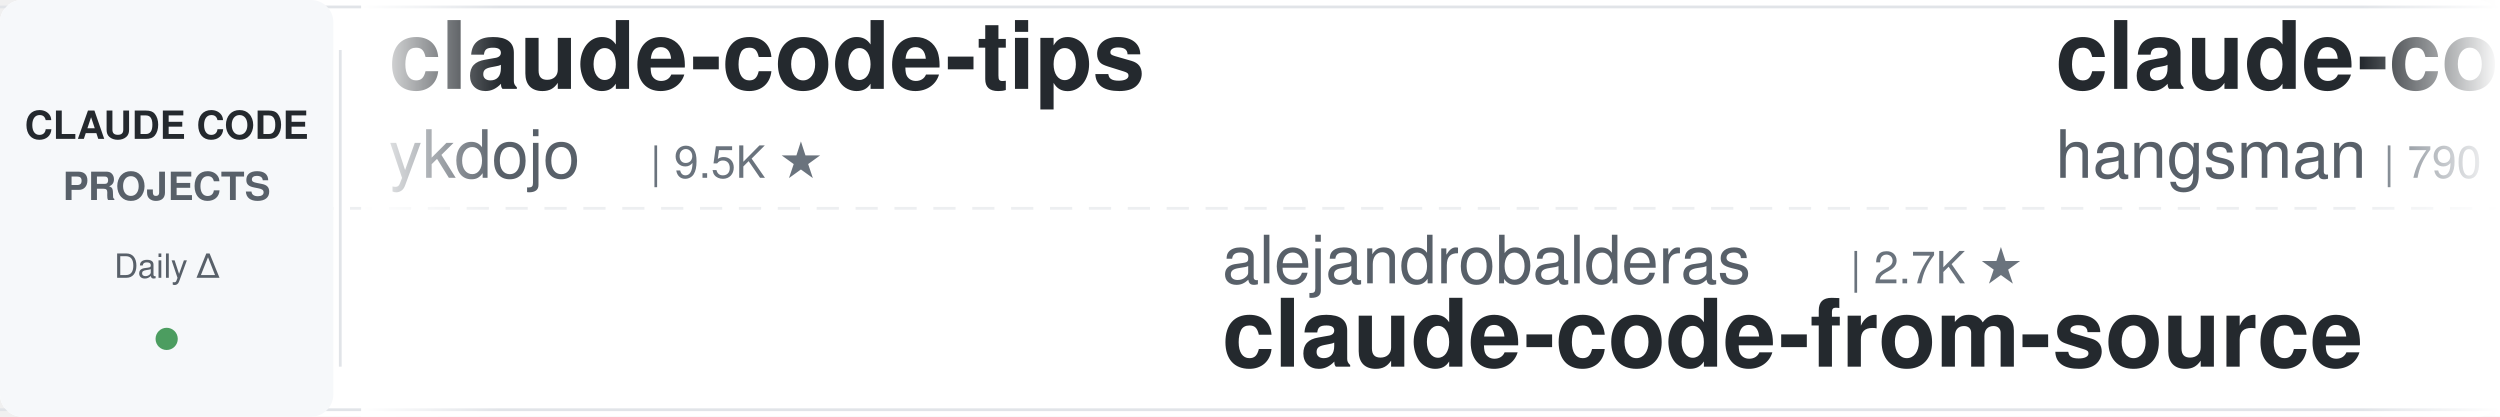
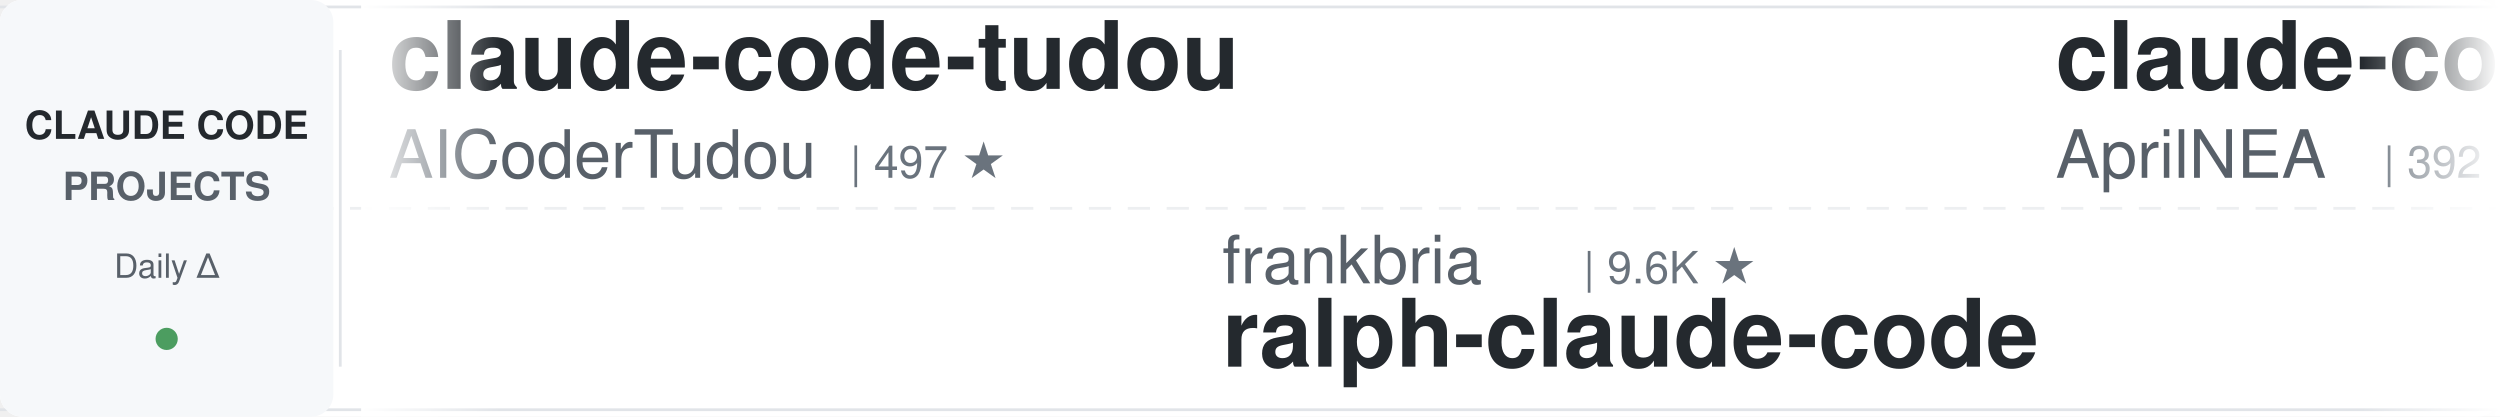
<svg xmlns="http://www.w3.org/2000/svg" width="900" height="150">
  <defs>
    <linearGradient id="leftFade" x1="0%" y1="0%" x2="100%" y2="0%">
      <stop offset="0%" style="stop-color:#ffffff;stop-opacity:1" />
      <stop offset="100%" style="stop-color:#ffffff;stop-opacity:0" />
    </linearGradient>
    <linearGradient id="rightFade" x1="0%" y1="0%" x2="100%" y2="0%">
      <stop offset="0%" style="stop-color:#ffffff;stop-opacity:0" />
      <stop offset="100%" style="stop-color:#ffffff;stop-opacity:1" />
    </linearGradient>
  </defs>
  <rect width="900" height="150" fill="#ffffff" rx="8" />
  <rect x="0" y="2" width="900" height="1" fill="#e1e4e8" />
  <rect x="0" y="147" width="900" height="1" fill="#e1e4e8" />
  <line x1="0" y1="75" x2="900" y2="75" stroke="#e1e4e8" stroke-width="1" stroke-dasharray="8 6" opacity="0.6" />
  <rect x="0" y="0" width="120" height="150" fill="#f6f8fa" rx="8" />
  <text x="60" y="50" font-family="-apple-system, BlinkMacSystemFont, 'Segoe UI', Helvetica, Arial, sans-serif" font-size="14" font-weight="600" fill="#24292e" text-anchor="middle">CLAUDE CODE</text>
  <text x="60" y="72" font-family="-apple-system, BlinkMacSystemFont, 'Segoe UI', Helvetica, Arial, sans-serif" font-size="14" font-weight="600" fill="#586069" text-anchor="middle">PROJECTS</text>
  <text x="60" y="100" font-family="-apple-system, BlinkMacSystemFont, 'Segoe UI', Helvetica, Arial, sans-serif" font-size="12" font-weight="500" fill="#586069" text-anchor="middle">Daily Δ</text>
  <circle cx="60" cy="122" r="4" fill="#22863a" opacity="0.8" />
  <rect x="122" y="18" width="1" height="114" fill="#e1e4e8" />
  <clipPath id="tickerClip">
    <rect x="130" y="0" width="770" height="150" />
  </clipPath>
  <g clip-path="url(#tickerClip)">
    <g id="tickerItems">
      <animateTransform attributeName="transform" attributeType="XML" type="translate" from="0 0" to="-3000 0" dur="54s" repeatCount="indefinite" />
      <g transform="translate(0, 0)">
-         <text x="140" y="32" font-family="-apple-system, BlinkMacSystemFont, 'Segoe UI', Helvetica, Arial, sans-serif" font-size="34" font-weight="600" fill="#24292e">claude-code-tips</text>
-         <text x="140" y="64" font-family="-apple-system, BlinkMacSystemFont, 'Segoe UI', Helvetica, Arial, sans-serif" font-size="24" font-weight="400" fill="#586069">ykdojo</text>
-         <text x="234" y="64" font-family="-apple-system, BlinkMacSystemFont, 'Segoe UI', Helvetica, Arial, sans-serif" font-size="16" font-weight="500" fill="#6a737d">| 9.5K ★</text>
+         <text x="140" y="32" font-family="-apple-system, BlinkMacSystemFont, 'Segoe UI', Helvetica, Arial, sans-serif" font-size="34" font-weight="600" fill="#24292e">claude-code-tudou</text>
+         <text x="140" y="64" font-family="-apple-system, BlinkMacSystemFont, 'Segoe UI', Helvetica, Arial, sans-serif" font-size="24" font-weight="400" fill="#586069">AICoderTudou</text>
+         <text x="306" y="64" font-family="-apple-system, BlinkMacSystemFont, 'Segoe UI', Helvetica, Arial, sans-serif" font-size="16" font-weight="500" fill="#6a737d">| 497 ★</text>
      </g>
      <g transform="translate(300, 0)">
-         <text x="140" y="102" font-family="-apple-system, BlinkMacSystemFont, 'Segoe UI', Helvetica, Arial, sans-serif" font-size="24" font-weight="400" fill="#586069">alejandrobalderas</text>
-         <text x="366" y="102" font-family="-apple-system, BlinkMacSystemFont, 'Segoe UI', Helvetica, Arial, sans-serif" font-size="16" font-weight="500" fill="#6a737d">| 2.7K ★</text>
-         <text x="140" y="132" font-family="-apple-system, BlinkMacSystemFont, 'Segoe UI', Helvetica, Arial, sans-serif" font-size="34" font-weight="600" fill="#24292e">claude-code-from-source</text>
+         <text x="140" y="102" font-family="-apple-system, BlinkMacSystemFont, 'Segoe UI', Helvetica, Arial, sans-serif" font-size="24" font-weight="400" fill="#586069">frankbria</text>
+         <text x="270" y="102" font-family="-apple-system, BlinkMacSystemFont, 'Segoe UI', Helvetica, Arial, sans-serif" font-size="16" font-weight="500" fill="#6a737d">| 9.6K ★</text>
+         <text x="140" y="132" font-family="-apple-system, BlinkMacSystemFont, 'Segoe UI', Helvetica, Arial, sans-serif" font-size="34" font-weight="600" fill="#24292e">ralph-claude-code</text>
      </g>
      <g transform="translate(600, 0)">
        <text x="140" y="32" font-family="-apple-system, BlinkMacSystemFont, 'Segoe UI', Helvetica, Arial, sans-serif" font-size="34" font-weight="600" fill="#24292e">claude-code-source</text>
-         <text x="140" y="64" font-family="-apple-system, BlinkMacSystemFont, 'Segoe UI', Helvetica, Arial, sans-serif" font-size="24" font-weight="400" fill="#586069">hangsman</text>
-         <text x="258" y="64" font-family="-apple-system, BlinkMacSystemFont, 'Segoe UI', Helvetica, Arial, sans-serif" font-size="16" font-weight="500" fill="#6a737d">| 790 ★</text>
+         <text x="140" y="64" font-family="-apple-system, BlinkMacSystemFont, 'Segoe UI', Helvetica, Arial, sans-serif" font-size="24" font-weight="400" fill="#586069">AprilNEA</text>
+         <text x="258" y="64" font-family="-apple-system, BlinkMacSystemFont, 'Segoe UI', Helvetica, Arial, sans-serif" font-size="16" font-weight="500" fill="#6a737d">| 392 ★</text>
      </g>
      <g transform="translate(900, 0)">
-         <text x="140" y="102" font-family="-apple-system, BlinkMacSystemFont, 'Segoe UI', Helvetica, Arial, sans-serif" font-size="24" font-weight="400" fill="#586069">jeremylongshore</text>
-         <text x="342" y="102" font-family="-apple-system, BlinkMacSystemFont, 'Segoe UI', Helvetica, Arial, sans-serif" font-size="16" font-weight="500" fill="#6a737d">| 2.6K ★</text>
-         <text x="140" y="132" font-family="-apple-system, BlinkMacSystemFont, 'Segoe UI', Helvetica, Arial, sans-serif" font-size="34" font-weight="600" fill="#24292e">claude-code-plugins-plus...</text>
+         <text x="140" y="102" font-family="-apple-system, BlinkMacSystemFont, 'Segoe UI', Helvetica, Arial, sans-serif" font-size="24" font-weight="400" fill="#586069">Alishahryar1</text>
+         <text x="306" y="102" font-family="-apple-system, BlinkMacSystemFont, 'Segoe UI', Helvetica, Arial, sans-serif" font-size="16" font-weight="500" fill="#6a737d">| 42.7K ★</text>
+         <text x="140" y="132" font-family="-apple-system, BlinkMacSystemFont, 'Segoe UI', Helvetica, Arial, sans-serif" font-size="34" font-weight="600" fill="#24292e">free-claude-code</text>
      </g>
      <g transform="translate(1200, 0)">
-         <text x="140" y="32" font-family="-apple-system, BlinkMacSystemFont, 'Segoe UI', Helvetica, Arial, sans-serif" font-size="34" font-weight="600" fill="#24292e">claude-howto</text>
-         <text x="140" y="64" font-family="-apple-system, BlinkMacSystemFont, 'Segoe UI', Helvetica, Arial, sans-serif" font-size="24" font-weight="400" fill="#586069">luongnv89</text>
-         <text x="270" y="64" font-family="-apple-system, BlinkMacSystemFont, 'Segoe UI', Helvetica, Arial, sans-serif" font-size="16" font-weight="500" fill="#6a737d">| 40.6K ★</text>
+         <text x="140" y="32" font-family="-apple-system, BlinkMacSystemFont, 'Segoe UI', Helvetica, Arial, sans-serif" font-size="34" font-weight="600" fill="#24292e">claude-code-prompts</text>
+         <text x="140" y="64" font-family="-apple-system, BlinkMacSystemFont, 'Segoe UI', Helvetica, Arial, sans-serif" font-size="24" font-weight="400" fill="#586069">repowise-dev</text>
+         <text x="306" y="64" font-family="-apple-system, BlinkMacSystemFont, 'Segoe UI', Helvetica, Arial, sans-serif" font-size="16" font-weight="500" fill="#6a737d">| 1.2K ★</text>
      </g>
      <g transform="translate(1500, 0)">
-         <text x="140" y="102" font-family="-apple-system, BlinkMacSystemFont, 'Segoe UI', Helvetica, Arial, sans-serif" font-size="24" font-weight="400" fill="#586069">diet103</text>
-         <text x="246" y="102" font-family="-apple-system, BlinkMacSystemFont, 'Segoe UI', Helvetica, Arial, sans-serif" font-size="16" font-weight="500" fill="#6a737d">| 10.0K ★</text>
-         <text x="140" y="132" font-family="-apple-system, BlinkMacSystemFont, 'Segoe UI', Helvetica, Arial, sans-serif" font-size="34" font-weight="600" fill="#24292e">claude-code-infrastructu...</text>
+         <text x="140" y="102" font-family="-apple-system, BlinkMacSystemFont, 'Segoe UI', Helvetica, Arial, sans-serif" font-size="24" font-weight="400" fill="#586069">anthropics</text>
+         <text x="282" y="102" font-family="-apple-system, BlinkMacSystemFont, 'Segoe UI', Helvetica, Arial, sans-serif" font-size="16" font-weight="500" fill="#6a737d">| 929 ★</text>
+         <text x="140" y="132" font-family="-apple-system, BlinkMacSystemFont, 'Segoe UI', Helvetica, Arial, sans-serif" font-size="34" font-weight="600" fill="#24292e">claude-code-base-action</text>
      </g>
      <g transform="translate(1800, 0)">
-         <text x="140" y="32" font-family="-apple-system, BlinkMacSystemFont, 'Segoe UI', Helvetica, Arial, sans-serif" font-size="34" font-weight="600" fill="#24292e">awesome-claude-code-tool...</text>
-         <text x="140" y="64" font-family="-apple-system, BlinkMacSystemFont, 'Segoe UI', Helvetica, Arial, sans-serif" font-size="24" font-weight="400" fill="#586069">rohitg00</text>
-         <text x="258" y="64" font-family="-apple-system, BlinkMacSystemFont, 'Segoe UI', Helvetica, Arial, sans-serif" font-size="16" font-weight="500" fill="#6a737d">| 2.4K ★</text>
+         <text x="140" y="32" font-family="-apple-system, BlinkMacSystemFont, 'Segoe UI', Helvetica, Arial, sans-serif" font-size="34" font-weight="600" fill="#24292e">claude-code-guide</text>
+         <text x="140" y="64" font-family="-apple-system, BlinkMacSystemFont, 'Segoe UI', Helvetica, Arial, sans-serif" font-size="24" font-weight="400" fill="#586069">zebbern</text>
+         <text x="246" y="64" font-family="-apple-system, BlinkMacSystemFont, 'Segoe UI', Helvetica, Arial, sans-serif" font-size="16" font-weight="500" fill="#6a737d">| 4.4K ★</text>
      </g>
      <g transform="translate(2100, 0)">
-         <text x="140" y="102" font-family="-apple-system, BlinkMacSystemFont, 'Segoe UI', Helvetica, Arial, sans-serif" font-size="24" font-weight="400" fill="#586069">wanshuiyin</text>
-         <text x="282" y="102" font-family="-apple-system, BlinkMacSystemFont, 'Segoe UI', Helvetica, Arial, sans-serif" font-size="16" font-weight="500" fill="#6a737d">| 14.0K ★</text>
-         <text x="140" y="132" font-family="-apple-system, BlinkMacSystemFont, 'Segoe UI', Helvetica, Arial, sans-serif" font-size="34" font-weight="600" fill="#24292e">Auto-claude-code-researc...</text>
+         <text x="140" y="102" font-family="-apple-system, BlinkMacSystemFont, 'Segoe UI', Helvetica, Arial, sans-serif" font-size="24" font-weight="400" fill="#586069">andrew-kramer-inno</text>
+         <text x="378" y="102" font-family="-apple-system, BlinkMacSystemFont, 'Segoe UI', Helvetica, Arial, sans-serif" font-size="16" font-weight="500" fill="#6a737d">| 595 ★</text>
+         <text x="140" y="132" font-family="-apple-system, BlinkMacSystemFont, 'Segoe UI', Helvetica, Arial, sans-serif" font-size="34" font-weight="600" fill="#24292e">claude-code-source-build</text>
      </g>
      <g transform="translate(2400, 0)">
-         <text x="140" y="32" font-family="-apple-system, BlinkMacSystemFont, 'Segoe UI', Helvetica, Arial, sans-serif" font-size="34" font-weight="600" fill="#24292e">sc-claude-code-files</text>
-         <text x="140" y="64" font-family="-apple-system, BlinkMacSystemFont, 'Segoe UI', Helvetica, Arial, sans-serif" font-size="24" font-weight="400" fill="#586069">https-deeplearning-ai</text>
-         <text x="414" y="64" font-family="-apple-system, BlinkMacSystemFont, 'Segoe UI', Helvetica, Arial, sans-serif" font-size="16" font-weight="500" fill="#6a737d">| 536 ★</text>
+         <text x="140" y="32" font-family="-apple-system, BlinkMacSystemFont, 'Segoe UI', Helvetica, Arial, sans-serif" font-size="34" font-weight="600" fill="#24292e">claude-code-router</text>
+         <text x="140" y="64" font-family="-apple-system, BlinkMacSystemFont, 'Segoe UI', Helvetica, Arial, sans-serif" font-size="24" font-weight="400" fill="#586069">musistudio</text>
+         <text x="282" y="64" font-family="-apple-system, BlinkMacSystemFont, 'Segoe UI', Helvetica, Arial, sans-serif" font-size="16" font-weight="500" fill="#6a737d">| 36.2K ★</text>
      </g>
      <g transform="translate(2700, 0)">
-         <text x="140" y="102" font-family="-apple-system, BlinkMacSystemFont, 'Segoe UI', Helvetica, Arial, sans-serif" font-size="24" font-weight="400" fill="#586069">darcyegb</text>
-         <text x="258" y="102" font-family="-apple-system, BlinkMacSystemFont, 'Segoe UI', Helvetica, Arial, sans-serif" font-size="16" font-weight="500" fill="#6a737d">| 750 ★</text>
-         <text x="140" y="132" font-family="-apple-system, BlinkMacSystemFont, 'Segoe UI', Helvetica, Arial, sans-serif" font-size="34" font-weight="600" fill="#24292e">ClaudeCodeAgents</text>
+         <text x="140" y="102" font-family="-apple-system, BlinkMacSystemFont, 'Segoe UI', Helvetica, Arial, sans-serif" font-size="24" font-weight="400" fill="#586069">https-deeplearning-ai</text>
+         <text x="414" y="102" font-family="-apple-system, BlinkMacSystemFont, 'Segoe UI', Helvetica, Arial, sans-serif" font-size="16" font-weight="500" fill="#6a737d">| 536 ★</text>
+         <text x="140" y="132" font-family="-apple-system, BlinkMacSystemFont, 'Segoe UI', Helvetica, Arial, sans-serif" font-size="34" font-weight="600" fill="#24292e">sc-claude-code-files</text>
      </g>
      <g transform="translate(3000, 0)">
-         <text x="140" y="32" font-family="-apple-system, BlinkMacSystemFont, 'Segoe UI', Helvetica, Arial, sans-serif" font-size="34" font-weight="600" fill="#24292e">claude-code-tips</text>
-         <text x="140" y="64" font-family="-apple-system, BlinkMacSystemFont, 'Segoe UI', Helvetica, Arial, sans-serif" font-size="24" font-weight="400" fill="#586069">ykdojo</text>
-         <text x="234" y="64" font-family="-apple-system, BlinkMacSystemFont, 'Segoe UI', Helvetica, Arial, sans-serif" font-size="16" font-weight="500" fill="#6a737d">| 9.5K ★</text>
+         <text x="140" y="32" font-family="-apple-system, BlinkMacSystemFont, 'Segoe UI', Helvetica, Arial, sans-serif" font-size="34" font-weight="600" fill="#24292e">claude-code-tudou</text>
+         <text x="140" y="64" font-family="-apple-system, BlinkMacSystemFont, 'Segoe UI', Helvetica, Arial, sans-serif" font-size="24" font-weight="400" fill="#586069">AICoderTudou</text>
+         <text x="306" y="64" font-family="-apple-system, BlinkMacSystemFont, 'Segoe UI', Helvetica, Arial, sans-serif" font-size="16" font-weight="500" fill="#6a737d">| 497 ★</text>
      </g>
      <g transform="translate(3300, 0)">
-         <text x="140" y="102" font-family="-apple-system, BlinkMacSystemFont, 'Segoe UI', Helvetica, Arial, sans-serif" font-size="24" font-weight="400" fill="#586069">alejandrobalderas</text>
-         <text x="366" y="102" font-family="-apple-system, BlinkMacSystemFont, 'Segoe UI', Helvetica, Arial, sans-serif" font-size="16" font-weight="500" fill="#6a737d">| 2.7K ★</text>
-         <text x="140" y="132" font-family="-apple-system, BlinkMacSystemFont, 'Segoe UI', Helvetica, Arial, sans-serif" font-size="34" font-weight="600" fill="#24292e">claude-code-from-source</text>
+         <text x="140" y="102" font-family="-apple-system, BlinkMacSystemFont, 'Segoe UI', Helvetica, Arial, sans-serif" font-size="24" font-weight="400" fill="#586069">frankbria</text>
+         <text x="270" y="102" font-family="-apple-system, BlinkMacSystemFont, 'Segoe UI', Helvetica, Arial, sans-serif" font-size="16" font-weight="500" fill="#6a737d">| 9.6K ★</text>
+         <text x="140" y="132" font-family="-apple-system, BlinkMacSystemFont, 'Segoe UI', Helvetica, Arial, sans-serif" font-size="34" font-weight="600" fill="#24292e">ralph-claude-code</text>
      </g>
      <g transform="translate(3600, 0)">
        <text x="140" y="32" font-family="-apple-system, BlinkMacSystemFont, 'Segoe UI', Helvetica, Arial, sans-serif" font-size="34" font-weight="600" fill="#24292e">claude-code-source</text>
-         <text x="140" y="64" font-family="-apple-system, BlinkMacSystemFont, 'Segoe UI', Helvetica, Arial, sans-serif" font-size="24" font-weight="400" fill="#586069">hangsman</text>
-         <text x="258" y="64" font-family="-apple-system, BlinkMacSystemFont, 'Segoe UI', Helvetica, Arial, sans-serif" font-size="16" font-weight="500" fill="#6a737d">| 790 ★</text>
+         <text x="140" y="64" font-family="-apple-system, BlinkMacSystemFont, 'Segoe UI', Helvetica, Arial, sans-serif" font-size="24" font-weight="400" fill="#586069">AprilNEA</text>
+         <text x="258" y="64" font-family="-apple-system, BlinkMacSystemFont, 'Segoe UI', Helvetica, Arial, sans-serif" font-size="16" font-weight="500" fill="#6a737d">| 392 ★</text>
      </g>
      <g transform="translate(3900, 0)">
-         <text x="140" y="102" font-family="-apple-system, BlinkMacSystemFont, 'Segoe UI', Helvetica, Arial, sans-serif" font-size="24" font-weight="400" fill="#586069">jeremylongshore</text>
-         <text x="342" y="102" font-family="-apple-system, BlinkMacSystemFont, 'Segoe UI', Helvetica, Arial, sans-serif" font-size="16" font-weight="500" fill="#6a737d">| 2.6K ★</text>
-         <text x="140" y="132" font-family="-apple-system, BlinkMacSystemFont, 'Segoe UI', Helvetica, Arial, sans-serif" font-size="34" font-weight="600" fill="#24292e">claude-code-plugins-plus...</text>
+         <text x="140" y="102" font-family="-apple-system, BlinkMacSystemFont, 'Segoe UI', Helvetica, Arial, sans-serif" font-size="24" font-weight="400" fill="#586069">Alishahryar1</text>
+         <text x="306" y="102" font-family="-apple-system, BlinkMacSystemFont, 'Segoe UI', Helvetica, Arial, sans-serif" font-size="16" font-weight="500" fill="#6a737d">| 42.7K ★</text>
+         <text x="140" y="132" font-family="-apple-system, BlinkMacSystemFont, 'Segoe UI', Helvetica, Arial, sans-serif" font-size="34" font-weight="600" fill="#24292e">free-claude-code</text>
      </g>
    </g>
  </g>
  <rect x="130" y="0" width="50" height="150" fill="url(#leftFade)" />
  <rect x="850" y="0" width="50" height="150" fill="url(#rightFade)" />
</svg>
